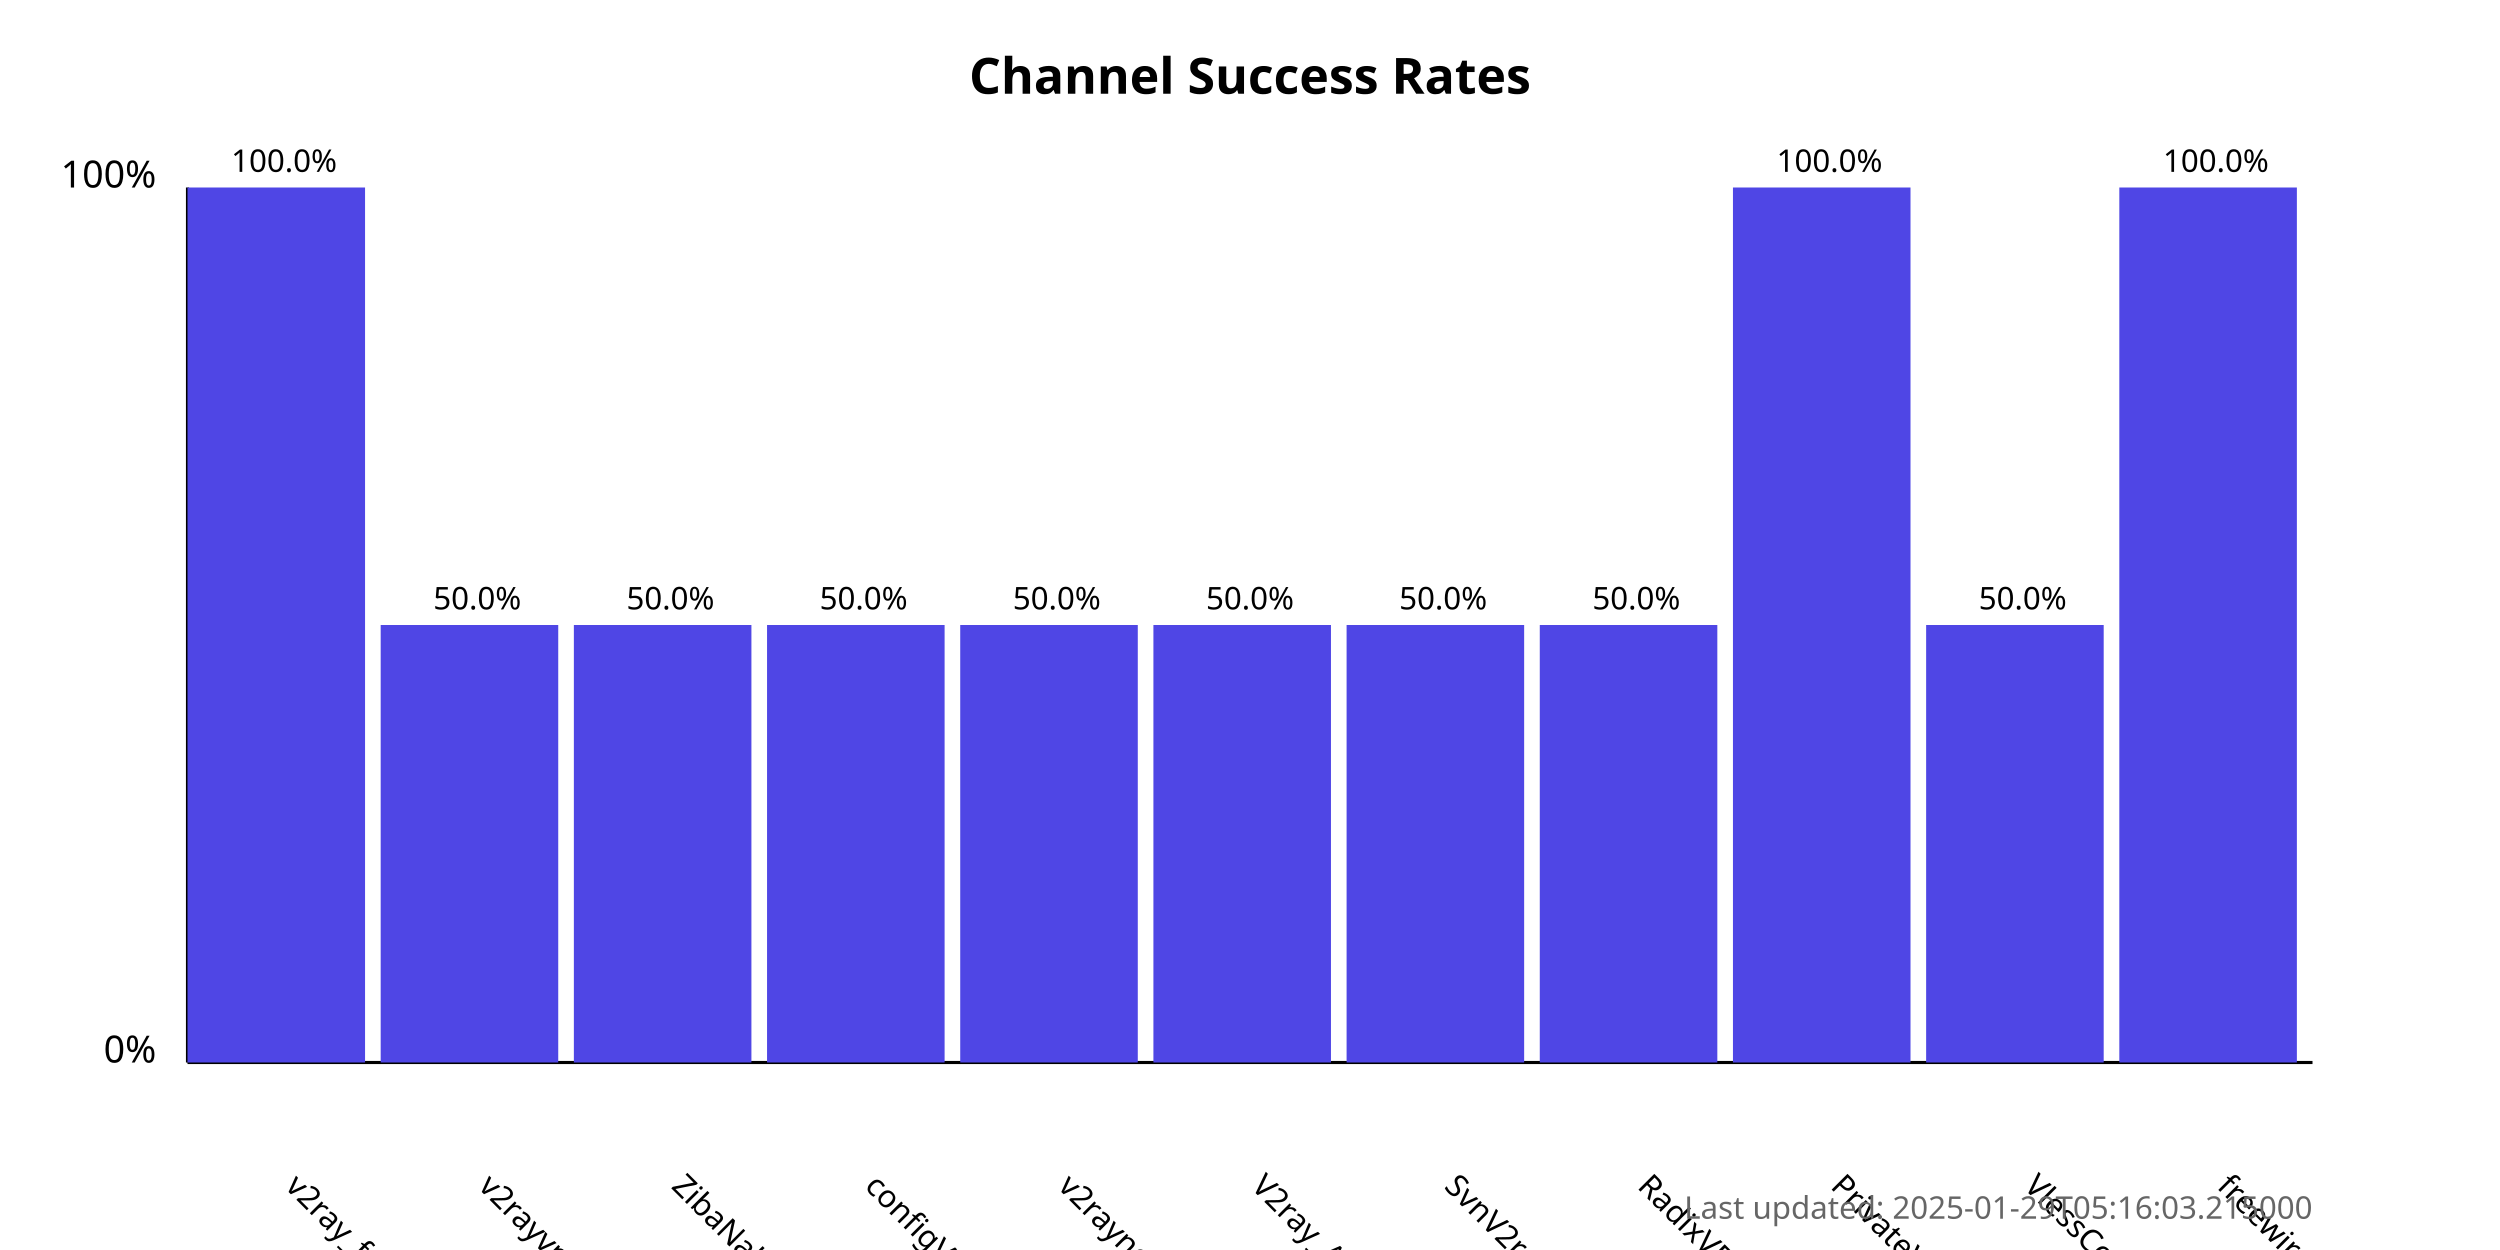
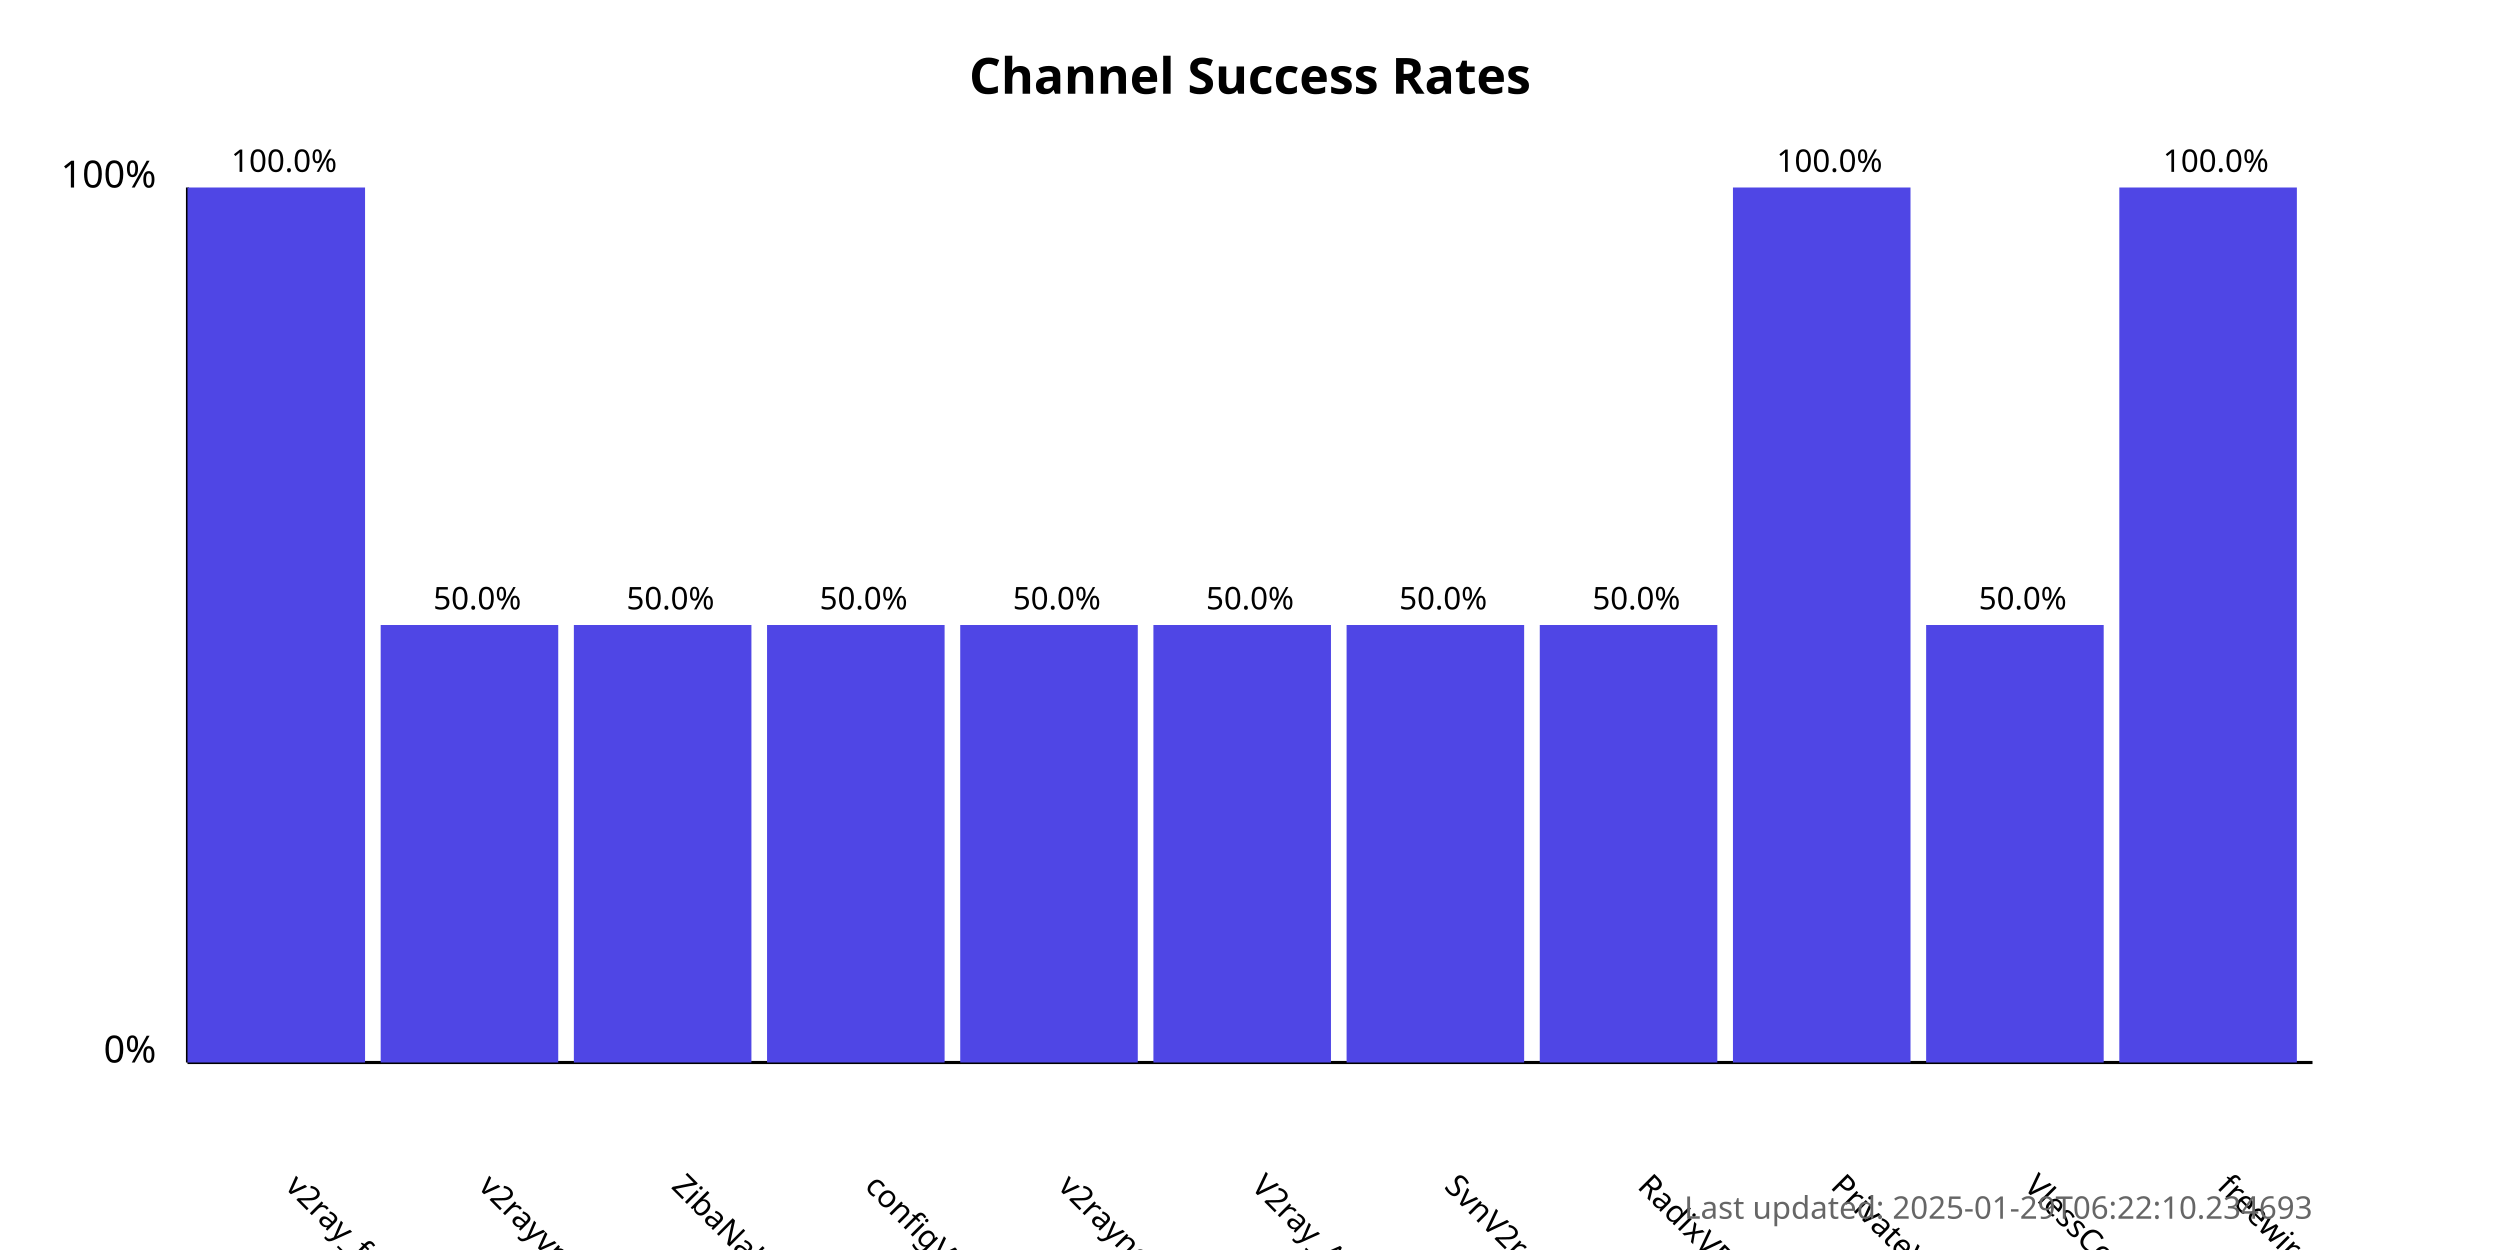
<svg xmlns="http://www.w3.org/2000/svg" width="800" height="400">
  <style>
            .chart-title { font: bold 16px sans-serif; }
            .axis-label { font: 12px sans-serif; }
            .tick-label { font: 10px sans-serif; }
            .bar { fill: #4f46e5; }
            .bar:hover { fill: #6366f1; }
            .timestamp { font: 10px sans-serif; fill: #666; }
        </style>
  <text x="400.0" y="30" text-anchor="middle" class="chart-title">
            Channel Success Rates
        </text>
  <line x1="60" y1="340" x2="60" y2="60" stroke="black" stroke-width="1" />
  <line x1="60" y1="340" x2="740" y2="340" stroke="black" stroke-width="1" />
  <text x="50" y="340" text-anchor="end" class="axis-label">0%</text>
  <text x="50" y="60" text-anchor="end" class="axis-label">100%</text>
  <g>
    <rect x="60" y="60.0" width="56.818" height="280.0" class="bar" />
    <text x="90.909" y="380" transform="rotate(45, 90.90909, 380)" text-anchor="start" class="tick-label">
                v2ray_free_conf
            </text>
    <text x="90.909" y="55.0" text-anchor="middle" class="tick-label">
                100.0%
            </text>
  </g>
  <g>
    <rect x="121.818" y="200.0" width="56.818" height="140.0" class="bar" />
    <text x="152.727" y="380" transform="rotate(45, 152.7273, 380)" text-anchor="start" class="tick-label">
                v2rayvpno
            </text>
    <text x="152.727" y="195.0" text-anchor="middle" class="tick-label">
                50.0%
            </text>
  </g>
  <g>
    <rect x="183.636" y="200.0" width="56.818" height="140.0" class="bar" />
    <text x="214.545" y="380" transform="rotate(45, 214.5455, 380)" text-anchor="start" class="tick-label">
                ZibaNabz
            </text>
    <text x="214.545" y="195.0" text-anchor="middle" class="tick-label">
                50.0%
            </text>
  </g>
  <g>
    <rect x="245.455" y="200.0" width="56.818" height="140.0" class="bar" />
    <text x="276.364" y="380" transform="rotate(45, 276.3636, 380)" text-anchor="start" class="tick-label">
                configV2rayForFree
            </text>
    <text x="276.364" y="195.0" text-anchor="middle" class="tick-label">
                50.0%
            </text>
  </g>
  <g>
    <rect x="307.273" y="200.0" width="56.818" height="140.0" class="bar" />
    <text x="338.182" y="380" transform="rotate(45, 338.1818, 380)" text-anchor="start" class="tick-label">
                v2rayngvpn
            </text>
    <text x="338.182" y="195.0" text-anchor="middle" class="tick-label">
                50.0%
            </text>
  </g>
  <g>
    <rect x="369.091" y="200.0" width="56.818" height="140.0" class="bar" />
    <text x="400.0" y="380" transform="rotate(45, 400.0, 380)" text-anchor="start" class="tick-label">
                V2ray_Alpha
            </text>
    <text x="400.0" y="195.0" text-anchor="middle" class="tick-label">
                50.0%
            </text>
  </g>
  <g>
    <rect x="430.909" y="200.0" width="56.818" height="140.0" class="bar" />
    <text x="461.818" y="380" transform="rotate(45, 461.8182, 380)" text-anchor="start" class="tick-label">
                SvnV2ray
            </text>
    <text x="461.818" y="195.0" text-anchor="middle" class="tick-label">
                50.0%
            </text>
  </g>
  <g>
    <rect x="492.727" y="200.0" width="56.818" height="140.0" class="bar" />
    <text x="523.636" y="380" transform="rotate(45, 523.6364, 380)" text-anchor="start" class="tick-label">
                RadixVPN
            </text>
    <text x="523.636" y="195.0" text-anchor="middle" class="tick-label">
                50.0%
            </text>
  </g>
  <g>
    <rect x="554.545" y="60.0" width="56.818" height="280.0" class="bar" />
    <text x="585.455" y="380" transform="rotate(45, 585.4545, 380)" text-anchor="start" class="tick-label">
                PrivateVPNs
            </text>
    <text x="585.455" y="55.0" text-anchor="middle" class="tick-label">
                100.0%
            </text>
  </g>
  <g>
    <rect x="616.364" y="200.0" width="56.818" height="140.0" class="bar" />
    <text x="647.273" y="380" transform="rotate(45, 647.2727, 380)" text-anchor="start" class="tick-label">
                VlessConfig
            </text>
    <text x="647.273" y="195.0" text-anchor="middle" class="tick-label">
                50.0%
            </text>
  </g>
  <g>
    <rect x="678.182" y="60.0" width="56.818" height="280.0" class="bar" />
    <text x="709.091" y="380" transform="rotate(45, 709.0909, 380)" text-anchor="start" class="tick-label">
                freewireguard
            </text>
    <text x="709.091" y="55.0" text-anchor="middle" class="tick-label">
                100.0%
            </text>
  </g>
  <text x="740" y="390" text-anchor="end" class="timestamp">
-             Last updated: 2025-01-29T05:16:03.215000
+             Last updated: 2025-01-29T06:22:10.234693
        </text>
</svg>
